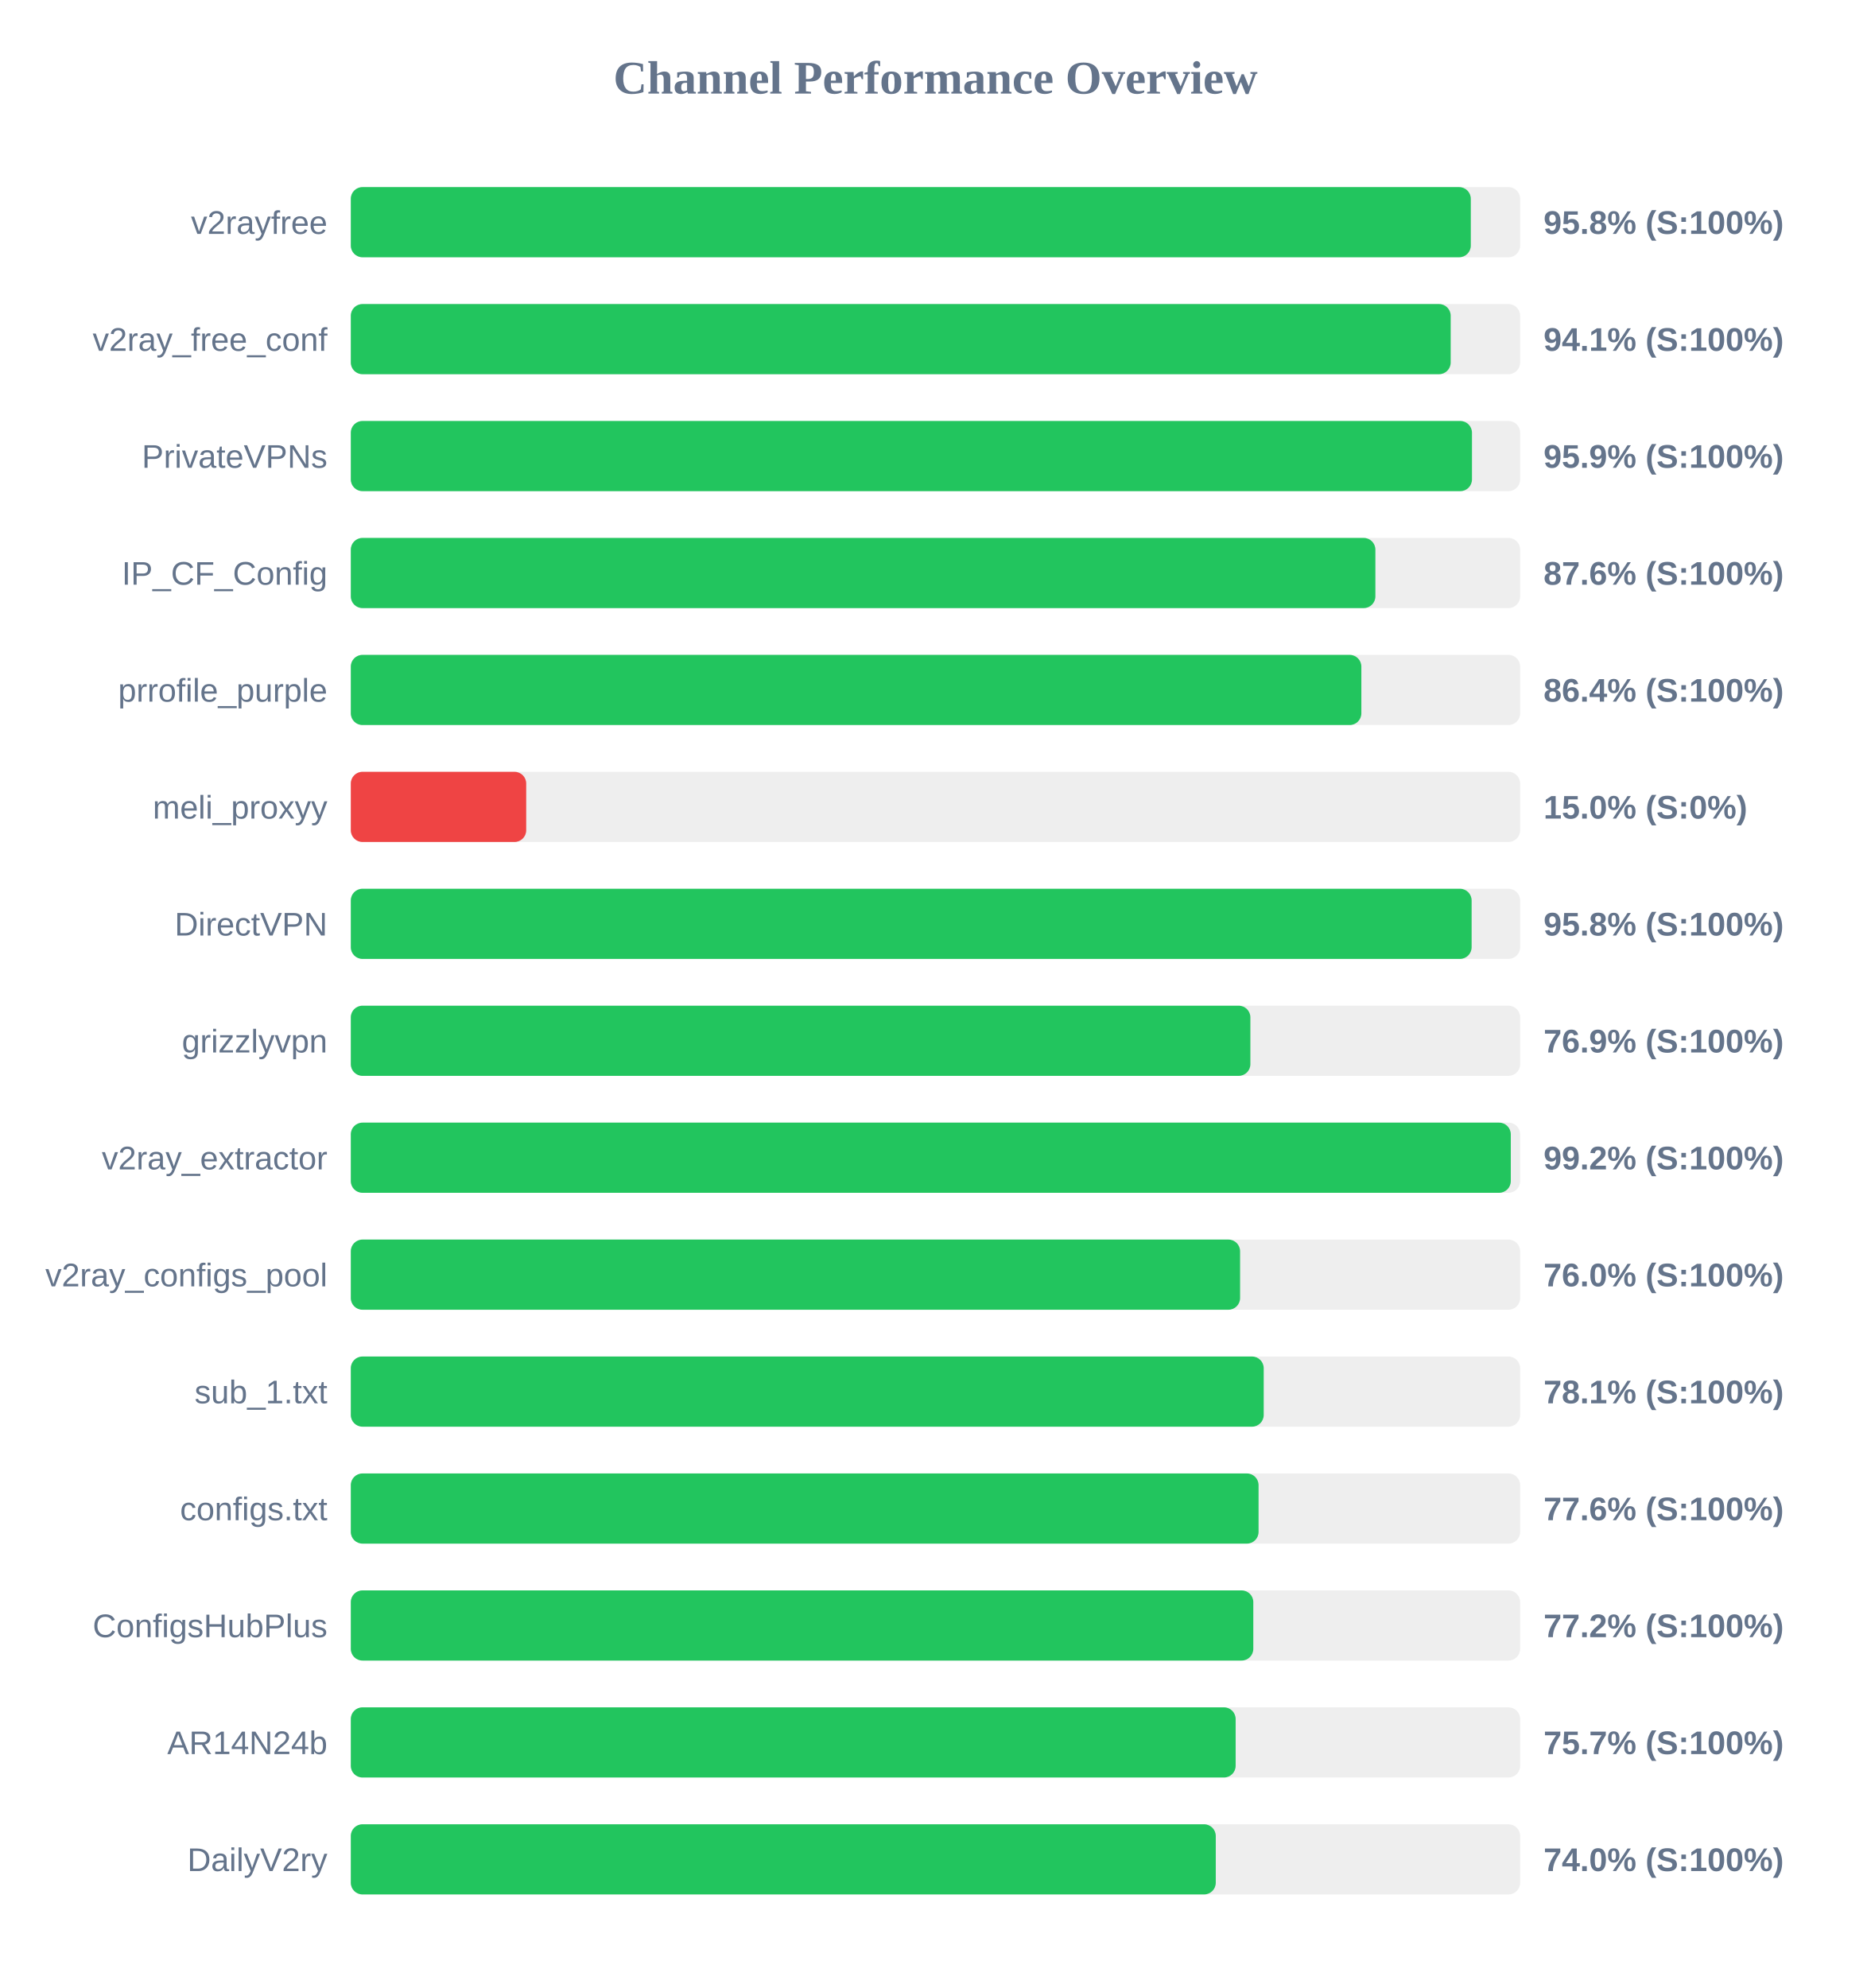
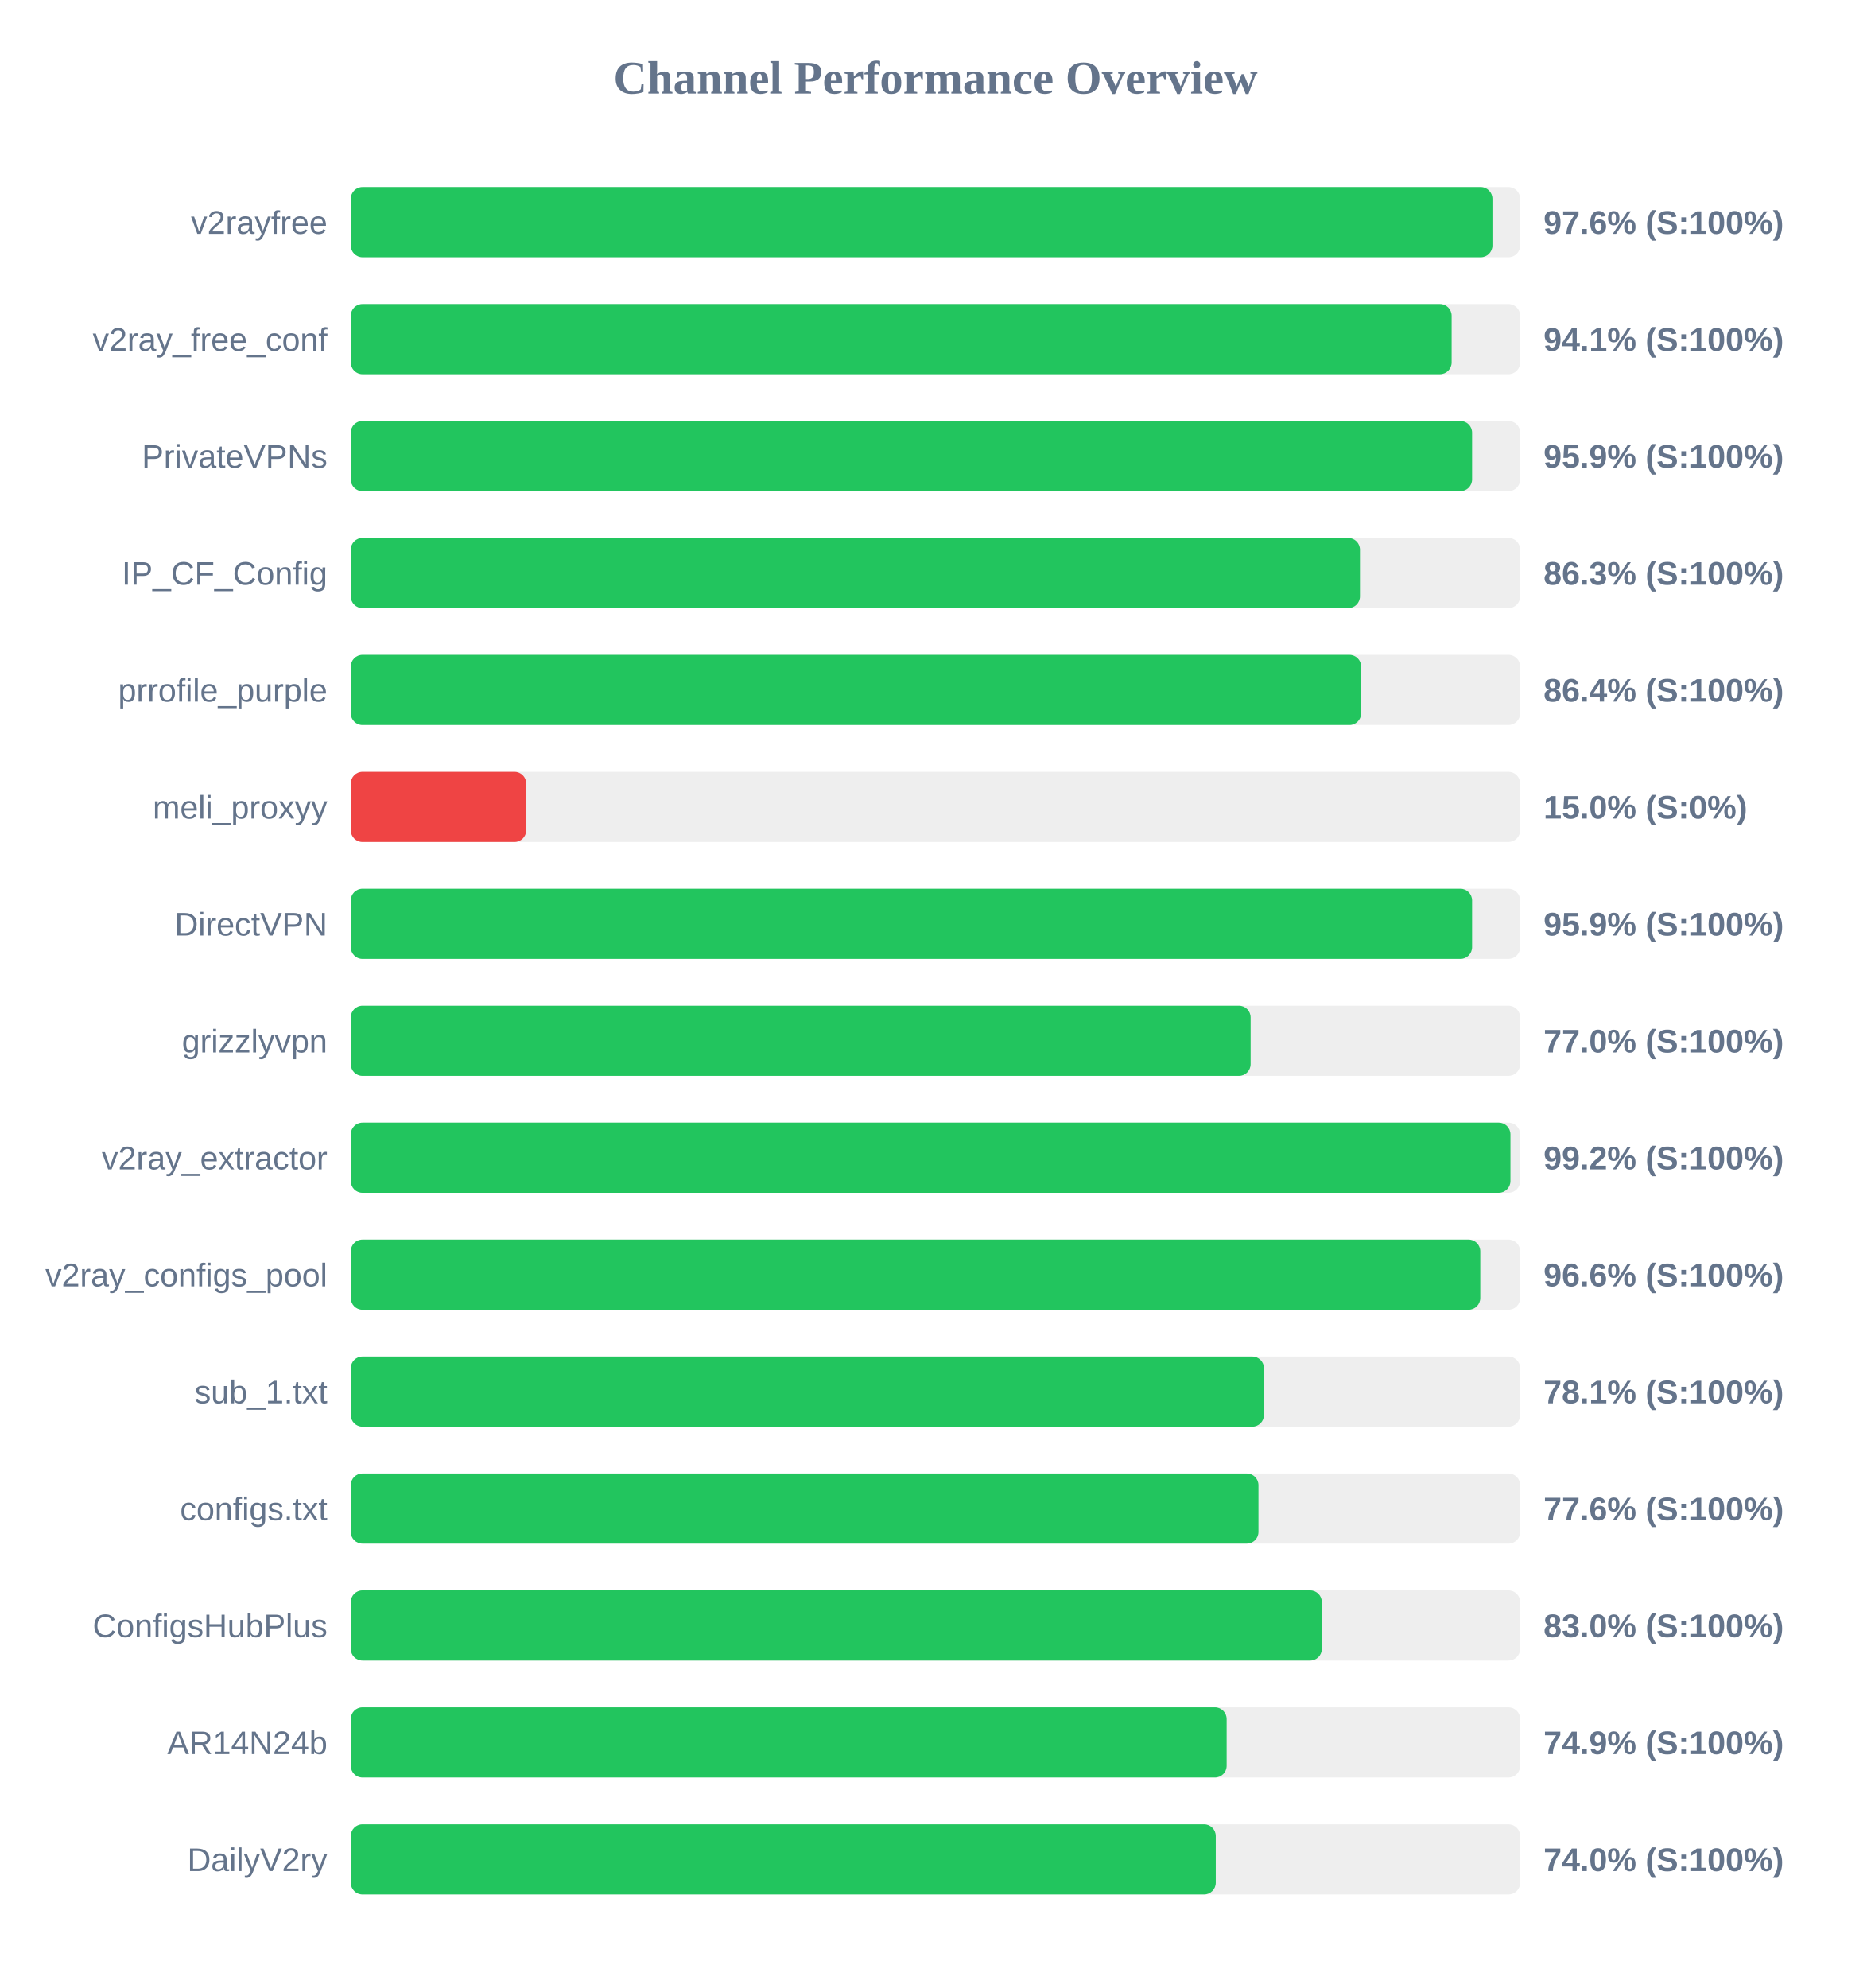
<svg xmlns="http://www.w3.org/2000/svg" width="800" height="850" version="1.1">
  <style>
        .row { font: 14px Arial; fill: #64748b; }
        .score { font: bold 14px Arial; fill: #64748b; }
    </style>
  <text x="400" y="40" text-anchor="middle" font-size="20px" font-weight="bold" fill="#64748b">Channel Performance Overview</text>
  <rect x="150" y="80" width="500" height="30" fill="#eee" rx="5" />
-   <rect x="150" y="80" width="478.9" height="30" fill="#22c55e" rx="5" />
+   <rect x="150" y="80" width="488.15" height="30" fill="#22c55e" rx="5" />
  <text x="140" y="100" text-anchor="end" class="row">v2rayfree</text>
-   <text x="660" y="100" text-anchor="start" class="score">95.8% (S:100%)</text>
+   <text x="660" y="100" text-anchor="start" class="score">97.6% (S:100%)</text>
  <rect x="150" y="130" width="500" height="30" fill="#eee" rx="5" />
-   <rect x="150" y="130" width="470.3" height="30" fill="#22c55e" rx="5" />
+   <rect x="150" y="130" width="470.7" height="30" fill="#22c55e" rx="5" />
  <text x="140" y="150" text-anchor="end" class="row">v2ray_free_conf</text>
  <text x="660" y="150" text-anchor="start" class="score">94.1% (S:100%)</text>
  <rect x="150" y="180" width="500" height="30" fill="#eee" rx="5" />
-   <rect x="150" y="180" width="479.4" height="30" fill="#22c55e" rx="5" />
+   <rect x="150" y="180" width="479.45" height="30" fill="#22c55e" rx="5" />
  <text x="140" y="200" text-anchor="end" class="row">PrivateVPNs</text>
  <text x="660" y="200" text-anchor="start" class="score">95.9% (S:100%)</text>
  <rect x="150" y="230" width="500" height="30" fill="#eee" rx="5" />
-   <rect x="150" y="230" width="438.1" height="30" fill="#22c55e" rx="5" />
+   <rect x="150" y="230" width="431.5" height="30" fill="#22c55e" rx="5" />
  <text x="140" y="250" text-anchor="end" class="row">IP_CF_Config</text>
-   <text x="660" y="250" text-anchor="start" class="score">87.6% (S:100%)</text>
+   <text x="660" y="250" text-anchor="start" class="score">86.3% (S:100%)</text>
  <rect x="150" y="280" width="500" height="30" fill="#eee" rx="5" />
-   <rect x="150" y="280" width="432.1" height="30" fill="#22c55e" rx="5" />
+   <rect x="150" y="280" width="432.0" height="30" fill="#22c55e" rx="5" />
  <text x="140" y="300" text-anchor="end" class="row">prrofile_purple</text>
  <text x="660" y="300" text-anchor="start" class="score">86.4% (S:100%)</text>
  <rect x="150" y="330" width="500" height="30" fill="#eee" rx="5" />
  <rect x="150" y="330" width="75.0" height="30" fill="#ef4444" rx="5" />
  <text x="140" y="350" text-anchor="end" class="row">meli_proxyy</text>
  <text x="660" y="350" text-anchor="start" class="score">15.0% (S:0%)</text>
  <rect x="150" y="380" width="500" height="30" fill="#eee" rx="5" />
-   <rect x="150" y="380" width="479.25" height="30" fill="#22c55e" rx="5" />
+   <rect x="150" y="380" width="479.45" height="30" fill="#22c55e" rx="5" />
  <text x="140" y="400" text-anchor="end" class="row">DirectVPN</text>
-   <text x="660" y="400" text-anchor="start" class="score">95.8% (S:100%)</text>
+   <text x="660" y="400" text-anchor="start" class="score">95.9% (S:100%)</text>
  <rect x="150" y="430" width="500" height="30" fill="#eee" rx="5" />
-   <rect x="150" y="430" width="384.65" height="30" fill="#22c55e" rx="5" />
+   <rect x="150" y="430" width="384.75" height="30" fill="#22c55e" rx="5" />
  <text x="140" y="450" text-anchor="end" class="row">grizzlyvpn</text>
-   <text x="660" y="450" text-anchor="start" class="score">76.9% (S:100%)</text>
+   <text x="660" y="450" text-anchor="start" class="score">77.0% (S:100%)</text>
  <rect x="150" y="480" width="500" height="30" fill="#eee" rx="5" />
-   <rect x="150" y="480" width="496.0" height="30" fill="#22c55e" rx="5" />
+   <rect x="150" y="480" width="495.85" height="30" fill="#22c55e" rx="5" />
  <text x="140" y="500" text-anchor="end" class="row">v2ray_extractor</text>
  <text x="660" y="500" text-anchor="start" class="score">99.2% (S:100%)</text>
  <rect x="150" y="530" width="500" height="30" fill="#eee" rx="5" />
-   <rect x="150" y="530" width="380.25" height="30" fill="#22c55e" rx="5" />
+   <rect x="150" y="530" width="482.95" height="30" fill="#22c55e" rx="5" />
  <text x="140" y="550" text-anchor="end" class="row">v2ray_configs_pool</text>
-   <text x="660" y="550" text-anchor="start" class="score">76.0% (S:100%)</text>
+   <text x="660" y="550" text-anchor="start" class="score">96.6% (S:100%)</text>
  <rect x="150" y="580" width="500" height="30" fill="#eee" rx="5" />
-   <rect x="150" y="580" width="390.35" height="30" fill="#22c55e" rx="5" />
+   <rect x="150" y="580" width="390.45" height="30" fill="#22c55e" rx="5" />
  <text x="140" y="600" text-anchor="end" class="row">sub_1.txt</text>
  <text x="660" y="600" text-anchor="start" class="score">78.1% (S:100%)</text>
  <rect x="150" y="630" width="500" height="30" fill="#eee" rx="5" />
-   <rect x="150" y="630" width="388.15" height="30" fill="#22c55e" rx="5" />
+   <rect x="150" y="630" width="388.1" height="30" fill="#22c55e" rx="5" />
  <text x="140" y="650" text-anchor="end" class="row">configs.txt</text>
  <text x="660" y="650" text-anchor="start" class="score">77.6% (S:100%)</text>
  <rect x="150" y="680" width="500" height="30" fill="#eee" rx="5" />
-   <rect x="150" y="680" width="385.9" height="30" fill="#22c55e" rx="5" />
+   <rect x="150" y="680" width="415.2" height="30" fill="#22c55e" rx="5" />
  <text x="140" y="700" text-anchor="end" class="row">ConfigsHubPlus</text>
-   <text x="660" y="700" text-anchor="start" class="score">77.2% (S:100%)</text>
+   <text x="660" y="700" text-anchor="start" class="score">83.0% (S:100%)</text>
  <rect x="150" y="730" width="500" height="30" fill="#eee" rx="5" />
-   <rect x="150" y="730" width="378.35" height="30" fill="#22c55e" rx="5" />
+   <rect x="150" y="730" width="374.5" height="30" fill="#22c55e" rx="5" />
  <text x="140" y="750" text-anchor="end" class="row">AR14N24b</text>
-   <text x="660" y="750" text-anchor="start" class="score">75.7% (S:100%)</text>
+   <text x="660" y="750" text-anchor="start" class="score">74.9% (S:100%)</text>
  <rect x="150" y="780" width="500" height="30" fill="#eee" rx="5" />
  <rect x="150" y="780" width="369.85" height="30" fill="#22c55e" rx="5" />
  <text x="140" y="800" text-anchor="end" class="row">DailyV2ry</text>
  <text x="660" y="800" text-anchor="start" class="score">74.0% (S:100%)</text>
</svg>
